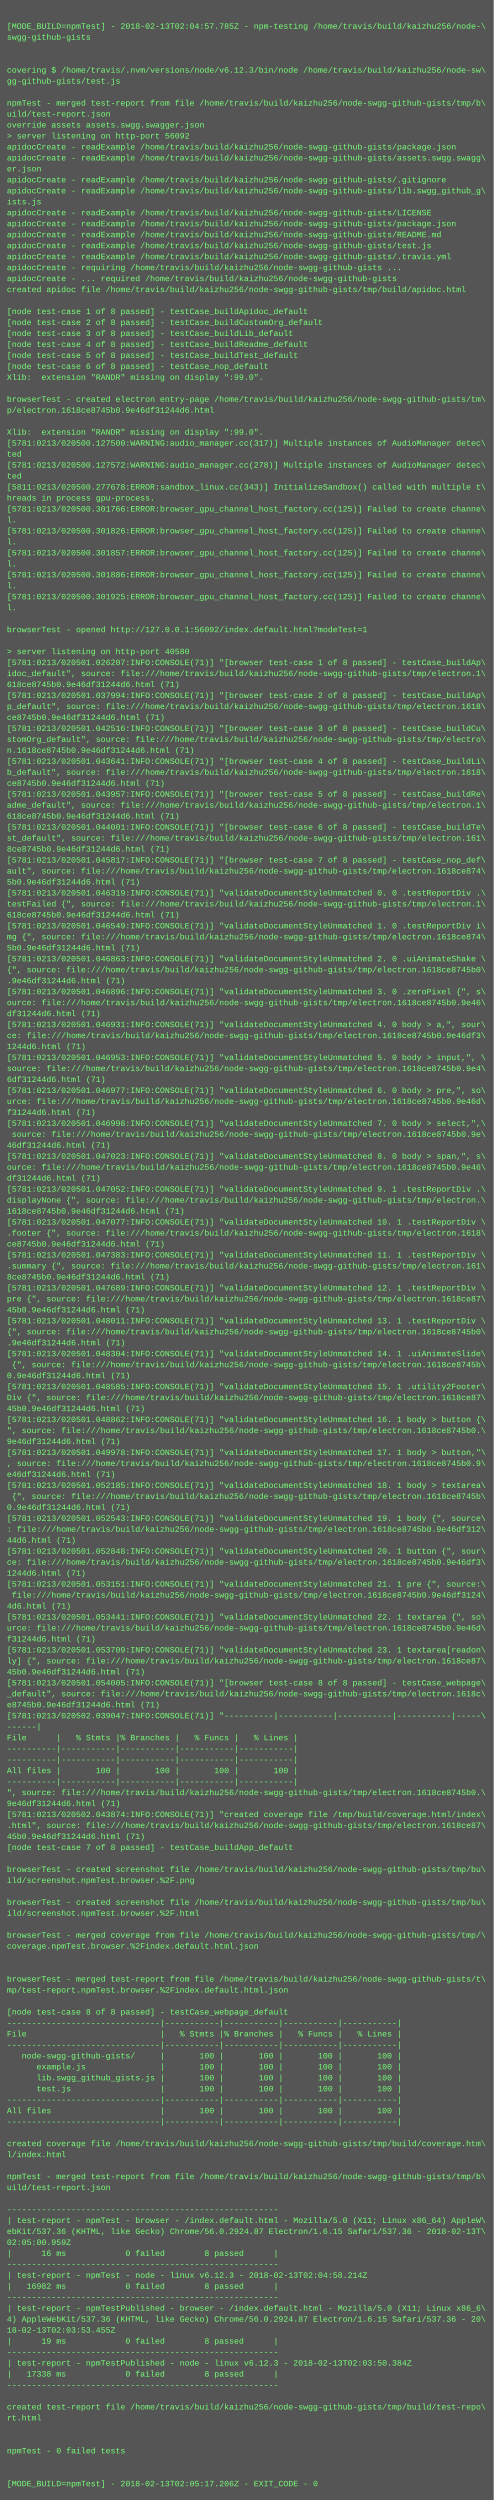
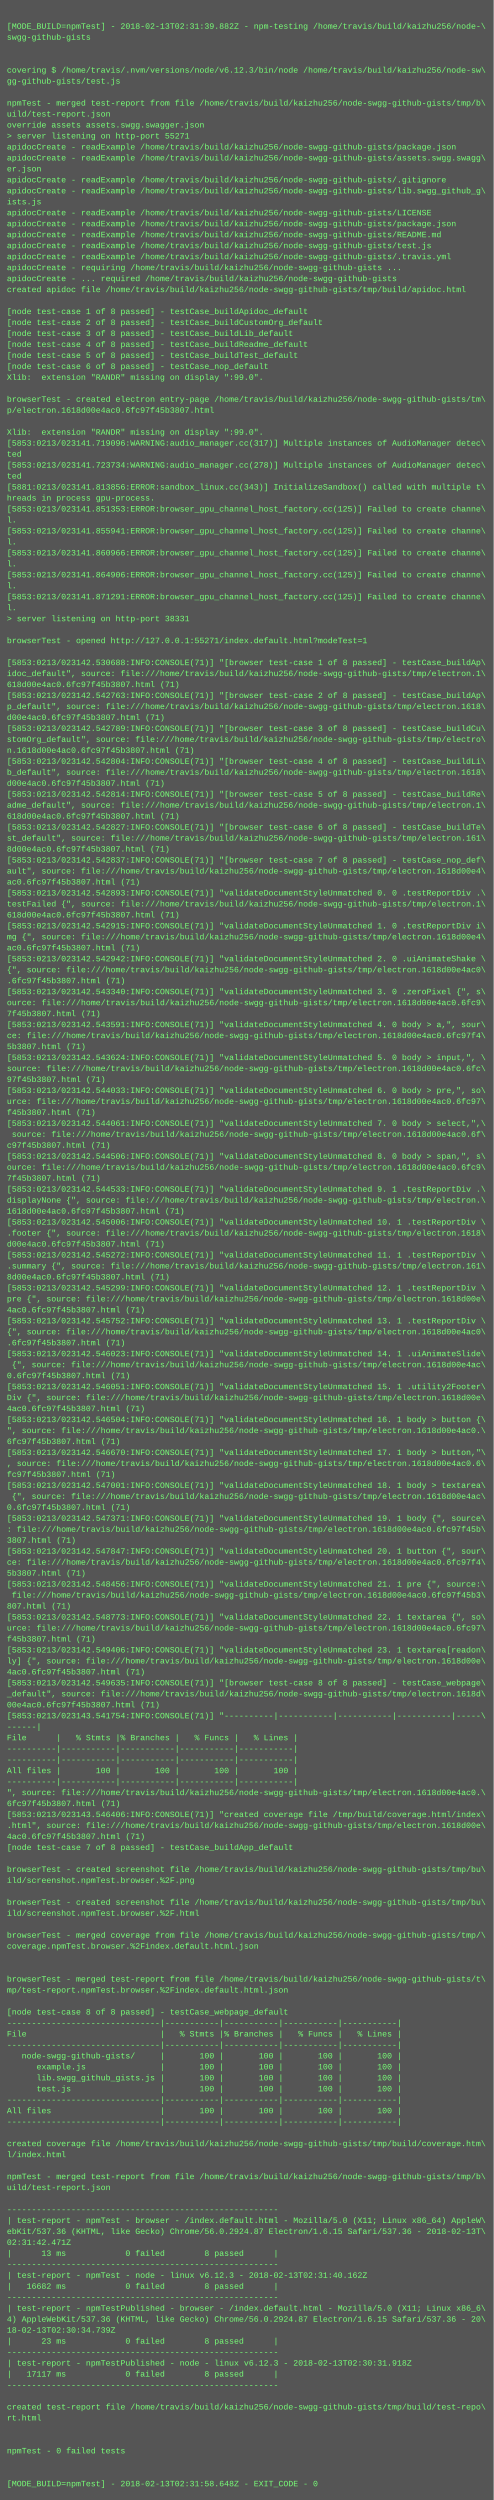
<svg xmlns="http://www.w3.org/2000/svg" height="3646" width="720">
  <rect height="3646" fill="#555" width="720" />
  <text fill="#7f7" font-family="Courier New" font-size="12" xml:space="preserve">
    <tspan x="10" y="26" />
-     <tspan x="10" y="42">[MODE_BUILD=npmTest] - 2018-02-13T02:04:57.785Z - npm-testing /home/travis/build/kaizhu256/node-\</tspan>
+     <tspan x="10" y="42">[MODE_BUILD=npmTest] - 2018-02-13T02:31:39.882Z - npm-testing /home/travis/build/kaizhu256/node-\</tspan>
    <tspan x="10" y="58">swgg-github-gists</tspan>
    <tspan x="10" y="74" />
    <tspan x="10" y="90" />
    <tspan x="10" y="106">covering $ /home/travis/.nvm/versions/node/v6.12.3/bin/node /home/travis/build/kaizhu256/node-sw\</tspan>
    <tspan x="10" y="122">gg-github-gists/test.js</tspan>
    <tspan x="10" y="138" />
    <tspan x="10" y="154">npmTest - merged test-report from file /home/travis/build/kaizhu256/node-swgg-github-gists/tmp/b\</tspan>
    <tspan x="10" y="170">uild/test-report.json</tspan>
    <tspan x="10" y="186">override assets assets.swgg.swagger.json</tspan>
-     <tspan x="10" y="202">&gt; server listening on http-port 56092</tspan>
+     <tspan x="10" y="202">&gt; server listening on http-port 55271</tspan>
    <tspan x="10" y="218">apidocCreate - readExample /home/travis/build/kaizhu256/node-swgg-github-gists/package.json</tspan>
    <tspan x="10" y="234">apidocCreate - readExample /home/travis/build/kaizhu256/node-swgg-github-gists/assets.swgg.swagg\</tspan>
    <tspan x="10" y="250">er.json</tspan>
    <tspan x="10" y="266">apidocCreate - readExample /home/travis/build/kaizhu256/node-swgg-github-gists/.gitignore</tspan>
    <tspan x="10" y="282">apidocCreate - readExample /home/travis/build/kaizhu256/node-swgg-github-gists/lib.swgg_github_g\</tspan>
    <tspan x="10" y="298">ists.js</tspan>
    <tspan x="10" y="314">apidocCreate - readExample /home/travis/build/kaizhu256/node-swgg-github-gists/LICENSE</tspan>
    <tspan x="10" y="330">apidocCreate - readExample /home/travis/build/kaizhu256/node-swgg-github-gists/package.json</tspan>
    <tspan x="10" y="346">apidocCreate - readExample /home/travis/build/kaizhu256/node-swgg-github-gists/README.md</tspan>
    <tspan x="10" y="362">apidocCreate - readExample /home/travis/build/kaizhu256/node-swgg-github-gists/test.js</tspan>
    <tspan x="10" y="378">apidocCreate - readExample /home/travis/build/kaizhu256/node-swgg-github-gists/.travis.yml</tspan>
    <tspan x="10" y="394">apidocCreate - requiring /home/travis/build/kaizhu256/node-swgg-github-gists ...</tspan>
    <tspan x="10" y="410">apidocCreate - ... required /home/travis/build/kaizhu256/node-swgg-github-gists</tspan>
    <tspan x="10" y="426">created apidoc file /home/travis/build/kaizhu256/node-swgg-github-gists/tmp/build/apidoc.html</tspan>
    <tspan x="10" y="442" />
    <tspan x="10" y="458">[node test-case 1 of 8 passed] - testCase_buildApidoc_default</tspan>
    <tspan x="10" y="474">[node test-case 2 of 8 passed] - testCase_buildCustomOrg_default</tspan>
    <tspan x="10" y="490">[node test-case 3 of 8 passed] - testCase_buildLib_default</tspan>
    <tspan x="10" y="506">[node test-case 4 of 8 passed] - testCase_buildReadme_default</tspan>
    <tspan x="10" y="522">[node test-case 5 of 8 passed] - testCase_buildTest_default</tspan>
    <tspan x="10" y="538">[node test-case 6 of 8 passed] - testCase_nop_default</tspan>
    <tspan x="10" y="554">Xlib:  extension "RANDR" missing on display ":99.0".</tspan>
    <tspan x="10" y="570" />
    <tspan x="10" y="586">browserTest - created electron entry-page /home/travis/build/kaizhu256/node-swgg-github-gists/tm\</tspan>
-     <tspan x="10" y="602">p/electron.1618ce8745b0.9e46df31244d6.html</tspan>
+     <tspan x="10" y="602">p/electron.1618d00e4ac0.6fc97f45b3807.html</tspan>
    <tspan x="10" y="618" />
    <tspan x="10" y="634">Xlib:  extension "RANDR" missing on display ":99.0".</tspan>
-     <tspan x="10" y="650">[5781:0213/020500.127500:WARNING:audio_manager.cc(317)] Multiple instances of AudioManager detec\</tspan>
+     <tspan x="10" y="650">[5853:0213/023141.719096:WARNING:audio_manager.cc(317)] Multiple instances of AudioManager detec\</tspan>
    <tspan x="10" y="666">ted</tspan>
-     <tspan x="10" y="682">[5781:0213/020500.127572:WARNING:audio_manager.cc(278)] Multiple instances of AudioManager detec\</tspan>
+     <tspan x="10" y="682">[5853:0213/023141.723734:WARNING:audio_manager.cc(278)] Multiple instances of AudioManager detec\</tspan>
    <tspan x="10" y="698">ted</tspan>
-     <tspan x="10" y="714">[5811:0213/020500.277678:ERROR:sandbox_linux.cc(343)] InitializeSandbox() called with multiple t\</tspan>
+     <tspan x="10" y="714">[5881:0213/023141.813856:ERROR:sandbox_linux.cc(343)] InitializeSandbox() called with multiple t\</tspan>
    <tspan x="10" y="730">hreads in process gpu-process. </tspan>
-     <tspan x="10" y="746">[5781:0213/020500.301766:ERROR:browser_gpu_channel_host_factory.cc(125)] Failed to create channe\</tspan>
+     <tspan x="10" y="746">[5853:0213/023141.851353:ERROR:browser_gpu_channel_host_factory.cc(125)] Failed to create channe\</tspan>
    <tspan x="10" y="762">l.</tspan>
-     <tspan x="10" y="778">[5781:0213/020500.301826:ERROR:browser_gpu_channel_host_factory.cc(125)] Failed to create channe\</tspan>
+     <tspan x="10" y="778">[5853:0213/023141.855941:ERROR:browser_gpu_channel_host_factory.cc(125)] Failed to create channe\</tspan>
    <tspan x="10" y="794">l.</tspan>
-     <tspan x="10" y="810">[5781:0213/020500.301857:ERROR:browser_gpu_channel_host_factory.cc(125)] Failed to create channe\</tspan>
+     <tspan x="10" y="810">[5853:0213/023141.860966:ERROR:browser_gpu_channel_host_factory.cc(125)] Failed to create channe\</tspan>
    <tspan x="10" y="826">l.</tspan>
-     <tspan x="10" y="842">[5781:0213/020500.301886:ERROR:browser_gpu_channel_host_factory.cc(125)] Failed to create channe\</tspan>
+     <tspan x="10" y="842">[5853:0213/023141.864906:ERROR:browser_gpu_channel_host_factory.cc(125)] Failed to create channe\</tspan>
    <tspan x="10" y="858">l.</tspan>
-     <tspan x="10" y="874">[5781:0213/020500.301925:ERROR:browser_gpu_channel_host_factory.cc(125)] Failed to create channe\</tspan>
+     <tspan x="10" y="874">[5853:0213/023141.871291:ERROR:browser_gpu_channel_host_factory.cc(125)] Failed to create channe\</tspan>
    <tspan x="10" y="890">l.</tspan>
-     <tspan x="10" y="906" />
-     <tspan x="10" y="922">browserTest - opened http://127.0.0.1:56092/index.default.html?modeTest=1</tspan>
-     <tspan x="10" y="938" />
-     <tspan x="10" y="954">&gt; server listening on http-port 40580</tspan>
-     <tspan x="10" y="970">[5781:0213/020501.026207:INFO:CONSOLE(71)] "[browser test-case 1 of 8 passed] - testCase_buildAp\</tspan>
+     <tspan x="10" y="906">&gt; server listening on http-port 38331</tspan>
+     <tspan x="10" y="922" />
+     <tspan x="10" y="938">browserTest - opened http://127.0.0.1:55271/index.default.html?modeTest=1</tspan>
+     <tspan x="10" y="954" />
+     <tspan x="10" y="970">[5853:0213/023142.530688:INFO:CONSOLE(71)] "[browser test-case 1 of 8 passed] - testCase_buildAp\</tspan>
    <tspan x="10" y="986">idoc_default", source: file:///home/travis/build/kaizhu256/node-swgg-github-gists/tmp/electron.1\</tspan>
-     <tspan x="10" y="1002">618ce8745b0.9e46df31244d6.html (71)</tspan>
-     <tspan x="10" y="1018">[5781:0213/020501.037994:INFO:CONSOLE(71)] "[browser test-case 2 of 8 passed] - testCase_buildAp\</tspan>
+     <tspan x="10" y="1002">618d00e4ac0.6fc97f45b3807.html (71)</tspan>
+     <tspan x="10" y="1018">[5853:0213/023142.542763:INFO:CONSOLE(71)] "[browser test-case 2 of 8 passed] - testCase_buildAp\</tspan>
    <tspan x="10" y="1034">p_default", source: file:///home/travis/build/kaizhu256/node-swgg-github-gists/tmp/electron.1618\</tspan>
-     <tspan x="10" y="1050">ce8745b0.9e46df31244d6.html (71)</tspan>
-     <tspan x="10" y="1066">[5781:0213/020501.042516:INFO:CONSOLE(71)] "[browser test-case 3 of 8 passed] - testCase_buildCu\</tspan>
+     <tspan x="10" y="1050">d00e4ac0.6fc97f45b3807.html (71)</tspan>
+     <tspan x="10" y="1066">[5853:0213/023142.542789:INFO:CONSOLE(71)] "[browser test-case 3 of 8 passed] - testCase_buildCu\</tspan>
    <tspan x="10" y="1082">stomOrg_default", source: file:///home/travis/build/kaizhu256/node-swgg-github-gists/tmp/electro\</tspan>
-     <tspan x="10" y="1098">n.1618ce8745b0.9e46df31244d6.html (71)</tspan>
-     <tspan x="10" y="1114">[5781:0213/020501.043641:INFO:CONSOLE(71)] "[browser test-case 4 of 8 passed] - testCase_buildLi\</tspan>
+     <tspan x="10" y="1098">n.1618d00e4ac0.6fc97f45b3807.html (71)</tspan>
+     <tspan x="10" y="1114">[5853:0213/023142.542804:INFO:CONSOLE(71)] "[browser test-case 4 of 8 passed] - testCase_buildLi\</tspan>
    <tspan x="10" y="1130">b_default", source: file:///home/travis/build/kaizhu256/node-swgg-github-gists/tmp/electron.1618\</tspan>
-     <tspan x="10" y="1146">ce8745b0.9e46df31244d6.html (71)</tspan>
-     <tspan x="10" y="1162">[5781:0213/020501.043957:INFO:CONSOLE(71)] "[browser test-case 5 of 8 passed] - testCase_buildRe\</tspan>
+     <tspan x="10" y="1146">d00e4ac0.6fc97f45b3807.html (71)</tspan>
+     <tspan x="10" y="1162">[5853:0213/023142.542814:INFO:CONSOLE(71)] "[browser test-case 5 of 8 passed] - testCase_buildRe\</tspan>
    <tspan x="10" y="1178">adme_default", source: file:///home/travis/build/kaizhu256/node-swgg-github-gists/tmp/electron.1\</tspan>
-     <tspan x="10" y="1194">618ce8745b0.9e46df31244d6.html (71)</tspan>
-     <tspan x="10" y="1210">[5781:0213/020501.044001:INFO:CONSOLE(71)] "[browser test-case 6 of 8 passed] - testCase_buildTe\</tspan>
+     <tspan x="10" y="1194">618d00e4ac0.6fc97f45b3807.html (71)</tspan>
+     <tspan x="10" y="1210">[5853:0213/023142.542827:INFO:CONSOLE(71)] "[browser test-case 6 of 8 passed] - testCase_buildTe\</tspan>
    <tspan x="10" y="1226">st_default", source: file:///home/travis/build/kaizhu256/node-swgg-github-gists/tmp/electron.161\</tspan>
-     <tspan x="10" y="1242">8ce8745b0.9e46df31244d6.html (71)</tspan>
-     <tspan x="10" y="1258">[5781:0213/020501.045817:INFO:CONSOLE(71)] "[browser test-case 7 of 8 passed] - testCase_nop_def\</tspan>
-     <tspan x="10" y="1274">ault", source: file:///home/travis/build/kaizhu256/node-swgg-github-gists/tmp/electron.1618ce874\</tspan>
-     <tspan x="10" y="1290">5b0.9e46df31244d6.html (71)</tspan>
-     <tspan x="10" y="1306">[5781:0213/020501.046319:INFO:CONSOLE(71)] "validateDocumentStyleUnmatched 0. 0 .testReportDiv .\</tspan>
+     <tspan x="10" y="1242">8d00e4ac0.6fc97f45b3807.html (71)</tspan>
+     <tspan x="10" y="1258">[5853:0213/023142.542837:INFO:CONSOLE(71)] "[browser test-case 7 of 8 passed] - testCase_nop_def\</tspan>
+     <tspan x="10" y="1274">ault", source: file:///home/travis/build/kaizhu256/node-swgg-github-gists/tmp/electron.1618d00e4\</tspan>
+     <tspan x="10" y="1290">ac0.6fc97f45b3807.html (71)</tspan>
+     <tspan x="10" y="1306">[5853:0213/023142.542893:INFO:CONSOLE(71)] "validateDocumentStyleUnmatched 0. 0 .testReportDiv .\</tspan>
    <tspan x="10" y="1322">testFailed {", source: file:///home/travis/build/kaizhu256/node-swgg-github-gists/tmp/electron.1\</tspan>
-     <tspan x="10" y="1338">618ce8745b0.9e46df31244d6.html (71)</tspan>
-     <tspan x="10" y="1354">[5781:0213/020501.046549:INFO:CONSOLE(71)] "validateDocumentStyleUnmatched 1. 0 .testReportDiv i\</tspan>
-     <tspan x="10" y="1370">mg {", source: file:///home/travis/build/kaizhu256/node-swgg-github-gists/tmp/electron.1618ce874\</tspan>
-     <tspan x="10" y="1386">5b0.9e46df31244d6.html (71)</tspan>
-     <tspan x="10" y="1402">[5781:0213/020501.046863:INFO:CONSOLE(71)] "validateDocumentStyleUnmatched 2. 0 .uiAnimateShake \</tspan>
-     <tspan x="10" y="1418">{", source: file:///home/travis/build/kaizhu256/node-swgg-github-gists/tmp/electron.1618ce8745b0\</tspan>
-     <tspan x="10" y="1434">.9e46df31244d6.html (71)</tspan>
-     <tspan x="10" y="1450">[5781:0213/020501.046896:INFO:CONSOLE(71)] "validateDocumentStyleUnmatched 3. 0 .zeroPixel {", s\</tspan>
-     <tspan x="10" y="1466">ource: file:///home/travis/build/kaizhu256/node-swgg-github-gists/tmp/electron.1618ce8745b0.9e46\</tspan>
-     <tspan x="10" y="1482">df31244d6.html (71)</tspan>
-     <tspan x="10" y="1498">[5781:0213/020501.046931:INFO:CONSOLE(71)] "validateDocumentStyleUnmatched 4. 0 body &gt; a,", sour\</tspan>
-     <tspan x="10" y="1514">ce: file:///home/travis/build/kaizhu256/node-swgg-github-gists/tmp/electron.1618ce8745b0.9e46df3\</tspan>
-     <tspan x="10" y="1530">1244d6.html (71)</tspan>
-     <tspan x="10" y="1546">[5781:0213/020501.046953:INFO:CONSOLE(71)] "validateDocumentStyleUnmatched 5. 0 body &gt; input,", \</tspan>
-     <tspan x="10" y="1562">source: file:///home/travis/build/kaizhu256/node-swgg-github-gists/tmp/electron.1618ce8745b0.9e4\</tspan>
-     <tspan x="10" y="1578">6df31244d6.html (71)</tspan>
-     <tspan x="10" y="1594">[5781:0213/020501.046977:INFO:CONSOLE(71)] "validateDocumentStyleUnmatched 6. 0 body &gt; pre,", so\</tspan>
-     <tspan x="10" y="1610">urce: file:///home/travis/build/kaizhu256/node-swgg-github-gists/tmp/electron.1618ce8745b0.9e46d\</tspan>
-     <tspan x="10" y="1626">f31244d6.html (71)</tspan>
-     <tspan x="10" y="1642">[5781:0213/020501.046998:INFO:CONSOLE(71)] "validateDocumentStyleUnmatched 7. 0 body &gt; select,",\</tspan>
-     <tspan x="10" y="1658"> source: file:///home/travis/build/kaizhu256/node-swgg-github-gists/tmp/electron.1618ce8745b0.9e\</tspan>
-     <tspan x="10" y="1674">46df31244d6.html (71)</tspan>
-     <tspan x="10" y="1690">[5781:0213/020501.047023:INFO:CONSOLE(71)] "validateDocumentStyleUnmatched 8. 0 body &gt; span,", s\</tspan>
-     <tspan x="10" y="1706">ource: file:///home/travis/build/kaizhu256/node-swgg-github-gists/tmp/electron.1618ce8745b0.9e46\</tspan>
-     <tspan x="10" y="1722">df31244d6.html (71)</tspan>
-     <tspan x="10" y="1738">[5781:0213/020501.047052:INFO:CONSOLE(71)] "validateDocumentStyleUnmatched 9. 1 .testReportDiv .\</tspan>
+     <tspan x="10" y="1338">618d00e4ac0.6fc97f45b3807.html (71)</tspan>
+     <tspan x="10" y="1354">[5853:0213/023142.542915:INFO:CONSOLE(71)] "validateDocumentStyleUnmatched 1. 0 .testReportDiv i\</tspan>
+     <tspan x="10" y="1370">mg {", source: file:///home/travis/build/kaizhu256/node-swgg-github-gists/tmp/electron.1618d00e4\</tspan>
+     <tspan x="10" y="1386">ac0.6fc97f45b3807.html (71)</tspan>
+     <tspan x="10" y="1402">[5853:0213/023142.542942:INFO:CONSOLE(71)] "validateDocumentStyleUnmatched 2. 0 .uiAnimateShake \</tspan>
+     <tspan x="10" y="1418">{", source: file:///home/travis/build/kaizhu256/node-swgg-github-gists/tmp/electron.1618d00e4ac0\</tspan>
+     <tspan x="10" y="1434">.6fc97f45b3807.html (71)</tspan>
+     <tspan x="10" y="1450">[5853:0213/023142.543340:INFO:CONSOLE(71)] "validateDocumentStyleUnmatched 3. 0 .zeroPixel {", s\</tspan>
+     <tspan x="10" y="1466">ource: file:///home/travis/build/kaizhu256/node-swgg-github-gists/tmp/electron.1618d00e4ac0.6fc9\</tspan>
+     <tspan x="10" y="1482">7f45b3807.html (71)</tspan>
+     <tspan x="10" y="1498">[5853:0213/023142.543591:INFO:CONSOLE(71)] "validateDocumentStyleUnmatched 4. 0 body &gt; a,", sour\</tspan>
+     <tspan x="10" y="1514">ce: file:///home/travis/build/kaizhu256/node-swgg-github-gists/tmp/electron.1618d00e4ac0.6fc97f4\</tspan>
+     <tspan x="10" y="1530">5b3807.html (71)</tspan>
+     <tspan x="10" y="1546">[5853:0213/023142.543624:INFO:CONSOLE(71)] "validateDocumentStyleUnmatched 5. 0 body &gt; input,", \</tspan>
+     <tspan x="10" y="1562">source: file:///home/travis/build/kaizhu256/node-swgg-github-gists/tmp/electron.1618d00e4ac0.6fc\</tspan>
+     <tspan x="10" y="1578">97f45b3807.html (71)</tspan>
+     <tspan x="10" y="1594">[5853:0213/023142.544033:INFO:CONSOLE(71)] "validateDocumentStyleUnmatched 6. 0 body &gt; pre,", so\</tspan>
+     <tspan x="10" y="1610">urce: file:///home/travis/build/kaizhu256/node-swgg-github-gists/tmp/electron.1618d00e4ac0.6fc97\</tspan>
+     <tspan x="10" y="1626">f45b3807.html (71)</tspan>
+     <tspan x="10" y="1642">[5853:0213/023142.544061:INFO:CONSOLE(71)] "validateDocumentStyleUnmatched 7. 0 body &gt; select,",\</tspan>
+     <tspan x="10" y="1658"> source: file:///home/travis/build/kaizhu256/node-swgg-github-gists/tmp/electron.1618d00e4ac0.6f\</tspan>
+     <tspan x="10" y="1674">c97f45b3807.html (71)</tspan>
+     <tspan x="10" y="1690">[5853:0213/023142.544506:INFO:CONSOLE(71)] "validateDocumentStyleUnmatched 8. 0 body &gt; span,", s\</tspan>
+     <tspan x="10" y="1706">ource: file:///home/travis/build/kaizhu256/node-swgg-github-gists/tmp/electron.1618d00e4ac0.6fc9\</tspan>
+     <tspan x="10" y="1722">7f45b3807.html (71)</tspan>
+     <tspan x="10" y="1738">[5853:0213/023142.544533:INFO:CONSOLE(71)] "validateDocumentStyleUnmatched 9. 1 .testReportDiv .\</tspan>
    <tspan x="10" y="1754">displayNone {", source: file:///home/travis/build/kaizhu256/node-swgg-github-gists/tmp/electron.\</tspan>
-     <tspan x="10" y="1770">1618ce8745b0.9e46df31244d6.html (71)</tspan>
-     <tspan x="10" y="1786">[5781:0213/020501.047077:INFO:CONSOLE(71)] "validateDocumentStyleUnmatched 10. 1 .testReportDiv \</tspan>
+     <tspan x="10" y="1770">1618d00e4ac0.6fc97f45b3807.html (71)</tspan>
+     <tspan x="10" y="1786">[5853:0213/023142.545006:INFO:CONSOLE(71)] "validateDocumentStyleUnmatched 10. 1 .testReportDiv \</tspan>
    <tspan x="10" y="1802">.footer {", source: file:///home/travis/build/kaizhu256/node-swgg-github-gists/tmp/electron.1618\</tspan>
-     <tspan x="10" y="1818">ce8745b0.9e46df31244d6.html (71)</tspan>
-     <tspan x="10" y="1834">[5781:0213/020501.047383:INFO:CONSOLE(71)] "validateDocumentStyleUnmatched 11. 1 .testReportDiv \</tspan>
+     <tspan x="10" y="1818">d00e4ac0.6fc97f45b3807.html (71)</tspan>
+     <tspan x="10" y="1834">[5853:0213/023142.545272:INFO:CONSOLE(71)] "validateDocumentStyleUnmatched 11. 1 .testReportDiv \</tspan>
    <tspan x="10" y="1850">.summary {", source: file:///home/travis/build/kaizhu256/node-swgg-github-gists/tmp/electron.161\</tspan>
-     <tspan x="10" y="1866">8ce8745b0.9e46df31244d6.html (71)</tspan>
-     <tspan x="10" y="1882">[5781:0213/020501.047689:INFO:CONSOLE(71)] "validateDocumentStyleUnmatched 12. 1 .testReportDiv \</tspan>
-     <tspan x="10" y="1898">pre {", source: file:///home/travis/build/kaizhu256/node-swgg-github-gists/tmp/electron.1618ce87\</tspan>
-     <tspan x="10" y="1914">45b0.9e46df31244d6.html (71)</tspan>
-     <tspan x="10" y="1930">[5781:0213/020501.048011:INFO:CONSOLE(71)] "validateDocumentStyleUnmatched 13. 1 .testReportDiv \</tspan>
-     <tspan x="10" y="1946">{", source: file:///home/travis/build/kaizhu256/node-swgg-github-gists/tmp/electron.1618ce8745b0\</tspan>
-     <tspan x="10" y="1962">.9e46df31244d6.html (71)</tspan>
-     <tspan x="10" y="1978">[5781:0213/020501.048304:INFO:CONSOLE(71)] "validateDocumentStyleUnmatched 14. 1 .uiAnimateSlide\</tspan>
-     <tspan x="10" y="1994"> {", source: file:///home/travis/build/kaizhu256/node-swgg-github-gists/tmp/electron.1618ce8745b\</tspan>
-     <tspan x="10" y="2010">0.9e46df31244d6.html (71)</tspan>
-     <tspan x="10" y="2026">[5781:0213/020501.048585:INFO:CONSOLE(71)] "validateDocumentStyleUnmatched 15. 1 .utility2Footer\</tspan>
-     <tspan x="10" y="2042">Div {", source: file:///home/travis/build/kaizhu256/node-swgg-github-gists/tmp/electron.1618ce87\</tspan>
-     <tspan x="10" y="2058">45b0.9e46df31244d6.html (71)</tspan>
-     <tspan x="10" y="2074">[5781:0213/020501.048862:INFO:CONSOLE(71)] "validateDocumentStyleUnmatched 16. 1 body &gt; button {\</tspan>
-     <tspan x="10" y="2090">", source: file:///home/travis/build/kaizhu256/node-swgg-github-gists/tmp/electron.1618ce8745b0.\</tspan>
-     <tspan x="10" y="2106">9e46df31244d6.html (71)</tspan>
-     <tspan x="10" y="2122">[5781:0213/020501.049978:INFO:CONSOLE(71)] "validateDocumentStyleUnmatched 17. 1 body &gt; button,"\</tspan>
-     <tspan x="10" y="2138">, source: file:///home/travis/build/kaizhu256/node-swgg-github-gists/tmp/electron.1618ce8745b0.9\</tspan>
-     <tspan x="10" y="2154">e46df31244d6.html (71)</tspan>
-     <tspan x="10" y="2170">[5781:0213/020501.052185:INFO:CONSOLE(71)] "validateDocumentStyleUnmatched 18. 1 body &gt; textarea\</tspan>
-     <tspan x="10" y="2186"> {", source: file:///home/travis/build/kaizhu256/node-swgg-github-gists/tmp/electron.1618ce8745b\</tspan>
-     <tspan x="10" y="2202">0.9e46df31244d6.html (71)</tspan>
-     <tspan x="10" y="2218">[5781:0213/020501.052543:INFO:CONSOLE(71)] "validateDocumentStyleUnmatched 19. 1 body {", source\</tspan>
-     <tspan x="10" y="2234">: file:///home/travis/build/kaizhu256/node-swgg-github-gists/tmp/electron.1618ce8745b0.9e46df312\</tspan>
-     <tspan x="10" y="2250">44d6.html (71)</tspan>
-     <tspan x="10" y="2266">[5781:0213/020501.052848:INFO:CONSOLE(71)] "validateDocumentStyleUnmatched 20. 1 button {", sour\</tspan>
-     <tspan x="10" y="2282">ce: file:///home/travis/build/kaizhu256/node-swgg-github-gists/tmp/electron.1618ce8745b0.9e46df3\</tspan>
-     <tspan x="10" y="2298">1244d6.html (71)</tspan>
-     <tspan x="10" y="2314">[5781:0213/020501.053151:INFO:CONSOLE(71)] "validateDocumentStyleUnmatched 21. 1 pre {", source:\</tspan>
-     <tspan x="10" y="2330"> file:///home/travis/build/kaizhu256/node-swgg-github-gists/tmp/electron.1618ce8745b0.9e46df3124\</tspan>
-     <tspan x="10" y="2346">4d6.html (71)</tspan>
-     <tspan x="10" y="2362">[5781:0213/020501.053441:INFO:CONSOLE(71)] "validateDocumentStyleUnmatched 22. 1 textarea {", so\</tspan>
-     <tspan x="10" y="2378">urce: file:///home/travis/build/kaizhu256/node-swgg-github-gists/tmp/electron.1618ce8745b0.9e46d\</tspan>
-     <tspan x="10" y="2394">f31244d6.html (71)</tspan>
-     <tspan x="10" y="2410">[5781:0213/020501.053709:INFO:CONSOLE(71)] "validateDocumentStyleUnmatched 23. 1 textarea[readon\</tspan>
-     <tspan x="10" y="2426">ly] {", source: file:///home/travis/build/kaizhu256/node-swgg-github-gists/tmp/electron.1618ce87\</tspan>
-     <tspan x="10" y="2442">45b0.9e46df31244d6.html (71)</tspan>
-     <tspan x="10" y="2458">[5781:0213/020501.054005:INFO:CONSOLE(71)] "[browser test-case 8 of 8 passed] - testCase_webpage\</tspan>
-     <tspan x="10" y="2474">_default", source: file:///home/travis/build/kaizhu256/node-swgg-github-gists/tmp/electron.1618c\</tspan>
-     <tspan x="10" y="2490">e8745b0.9e46df31244d6.html (71)</tspan>
-     <tspan x="10" y="2506">[5781:0213/020502.039047:INFO:CONSOLE(71)] "----------|-----------|-----------|-----------|-----\</tspan>
+     <tspan x="10" y="1866">8d00e4ac0.6fc97f45b3807.html (71)</tspan>
+     <tspan x="10" y="1882">[5853:0213/023142.545299:INFO:CONSOLE(71)] "validateDocumentStyleUnmatched 12. 1 .testReportDiv \</tspan>
+     <tspan x="10" y="1898">pre {", source: file:///home/travis/build/kaizhu256/node-swgg-github-gists/tmp/electron.1618d00e\</tspan>
+     <tspan x="10" y="1914">4ac0.6fc97f45b3807.html (71)</tspan>
+     <tspan x="10" y="1930">[5853:0213/023142.545752:INFO:CONSOLE(71)] "validateDocumentStyleUnmatched 13. 1 .testReportDiv \</tspan>
+     <tspan x="10" y="1946">{", source: file:///home/travis/build/kaizhu256/node-swgg-github-gists/tmp/electron.1618d00e4ac0\</tspan>
+     <tspan x="10" y="1962">.6fc97f45b3807.html (71)</tspan>
+     <tspan x="10" y="1978">[5853:0213/023142.546023:INFO:CONSOLE(71)] "validateDocumentStyleUnmatched 14. 1 .uiAnimateSlide\</tspan>
+     <tspan x="10" y="1994"> {", source: file:///home/travis/build/kaizhu256/node-swgg-github-gists/tmp/electron.1618d00e4ac\</tspan>
+     <tspan x="10" y="2010">0.6fc97f45b3807.html (71)</tspan>
+     <tspan x="10" y="2026">[5853:0213/023142.546051:INFO:CONSOLE(71)] "validateDocumentStyleUnmatched 15. 1 .utility2Footer\</tspan>
+     <tspan x="10" y="2042">Div {", source: file:///home/travis/build/kaizhu256/node-swgg-github-gists/tmp/electron.1618d00e\</tspan>
+     <tspan x="10" y="2058">4ac0.6fc97f45b3807.html (71)</tspan>
+     <tspan x="10" y="2074">[5853:0213/023142.546504:INFO:CONSOLE(71)] "validateDocumentStyleUnmatched 16. 1 body &gt; button {\</tspan>
+     <tspan x="10" y="2090">", source: file:///home/travis/build/kaizhu256/node-swgg-github-gists/tmp/electron.1618d00e4ac0.\</tspan>
+     <tspan x="10" y="2106">6fc97f45b3807.html (71)</tspan>
+     <tspan x="10" y="2122">[5853:0213/023142.546670:INFO:CONSOLE(71)] "validateDocumentStyleUnmatched 17. 1 body &gt; button,"\</tspan>
+     <tspan x="10" y="2138">, source: file:///home/travis/build/kaizhu256/node-swgg-github-gists/tmp/electron.1618d00e4ac0.6\</tspan>
+     <tspan x="10" y="2154">fc97f45b3807.html (71)</tspan>
+     <tspan x="10" y="2170">[5853:0213/023142.547001:INFO:CONSOLE(71)] "validateDocumentStyleUnmatched 18. 1 body &gt; textarea\</tspan>
+     <tspan x="10" y="2186"> {", source: file:///home/travis/build/kaizhu256/node-swgg-github-gists/tmp/electron.1618d00e4ac\</tspan>
+     <tspan x="10" y="2202">0.6fc97f45b3807.html (71)</tspan>
+     <tspan x="10" y="2218">[5853:0213/023142.547371:INFO:CONSOLE(71)] "validateDocumentStyleUnmatched 19. 1 body {", source\</tspan>
+     <tspan x="10" y="2234">: file:///home/travis/build/kaizhu256/node-swgg-github-gists/tmp/electron.1618d00e4ac0.6fc97f45b\</tspan>
+     <tspan x="10" y="2250">3807.html (71)</tspan>
+     <tspan x="10" y="2266">[5853:0213/023142.547847:INFO:CONSOLE(71)] "validateDocumentStyleUnmatched 20. 1 button {", sour\</tspan>
+     <tspan x="10" y="2282">ce: file:///home/travis/build/kaizhu256/node-swgg-github-gists/tmp/electron.1618d00e4ac0.6fc97f4\</tspan>
+     <tspan x="10" y="2298">5b3807.html (71)</tspan>
+     <tspan x="10" y="2314">[5853:0213/023142.548456:INFO:CONSOLE(71)] "validateDocumentStyleUnmatched 21. 1 pre {", source:\</tspan>
+     <tspan x="10" y="2330"> file:///home/travis/build/kaizhu256/node-swgg-github-gists/tmp/electron.1618d00e4ac0.6fc97f45b3\</tspan>
+     <tspan x="10" y="2346">807.html (71)</tspan>
+     <tspan x="10" y="2362">[5853:0213/023142.548773:INFO:CONSOLE(71)] "validateDocumentStyleUnmatched 22. 1 textarea {", so\</tspan>
+     <tspan x="10" y="2378">urce: file:///home/travis/build/kaizhu256/node-swgg-github-gists/tmp/electron.1618d00e4ac0.6fc97\</tspan>
+     <tspan x="10" y="2394">f45b3807.html (71)</tspan>
+     <tspan x="10" y="2410">[5853:0213/023142.549406:INFO:CONSOLE(71)] "validateDocumentStyleUnmatched 23. 1 textarea[readon\</tspan>
+     <tspan x="10" y="2426">ly] {", source: file:///home/travis/build/kaizhu256/node-swgg-github-gists/tmp/electron.1618d00e\</tspan>
+     <tspan x="10" y="2442">4ac0.6fc97f45b3807.html (71)</tspan>
+     <tspan x="10" y="2458">[5853:0213/023142.549635:INFO:CONSOLE(71)] "[browser test-case 8 of 8 passed] - testCase_webpage\</tspan>
+     <tspan x="10" y="2474">_default", source: file:///home/travis/build/kaizhu256/node-swgg-github-gists/tmp/electron.1618d\</tspan>
+     <tspan x="10" y="2490">00e4ac0.6fc97f45b3807.html (71)</tspan>
+     <tspan x="10" y="2506">[5853:0213/023143.541754:INFO:CONSOLE(71)] "----------|-----------|-----------|-----------|-----\</tspan>
    <tspan x="10" y="2522">------|</tspan>
    <tspan x="10" y="2538">File      |   % Stmts |% Branches |   % Funcs |   % Lines |</tspan>
    <tspan x="10" y="2554">----------|-----------|-----------|-----------|-----------|</tspan>
    <tspan x="10" y="2570">----------|-----------|-----------|-----------|-----------|</tspan>
    <tspan x="10" y="2586">All files |       100 |       100 |       100 |       100 |</tspan>
    <tspan x="10" y="2602">----------|-----------|-----------|-----------|-----------|</tspan>
-     <tspan x="10" y="2618">", source: file:///home/travis/build/kaizhu256/node-swgg-github-gists/tmp/electron.1618ce8745b0.\</tspan>
-     <tspan x="10" y="2634">9e46df31244d6.html (71)</tspan>
-     <tspan x="10" y="2650">[5781:0213/020502.043874:INFO:CONSOLE(71)] "created coverage file /tmp/build/coverage.html/index\</tspan>
-     <tspan x="10" y="2666">.html", source: file:///home/travis/build/kaizhu256/node-swgg-github-gists/tmp/electron.1618ce87\</tspan>
-     <tspan x="10" y="2682">45b0.9e46df31244d6.html (71)</tspan>
+     <tspan x="10" y="2618">", source: file:///home/travis/build/kaizhu256/node-swgg-github-gists/tmp/electron.1618d00e4ac0.\</tspan>
+     <tspan x="10" y="2634">6fc97f45b3807.html (71)</tspan>
+     <tspan x="10" y="2650">[5853:0213/023143.546406:INFO:CONSOLE(71)] "created coverage file /tmp/build/coverage.html/index\</tspan>
+     <tspan x="10" y="2666">.html", source: file:///home/travis/build/kaizhu256/node-swgg-github-gists/tmp/electron.1618d00e\</tspan>
+     <tspan x="10" y="2682">4ac0.6fc97f45b3807.html (71)</tspan>
    <tspan x="10" y="2698">[node test-case 7 of 8 passed] - testCase_buildApp_default</tspan>
    <tspan x="10" y="2714" />
    <tspan x="10" y="2730">browserTest - created screenshot file /home/travis/build/kaizhu256/node-swgg-github-gists/tmp/bu\</tspan>
    <tspan x="10" y="2746">ild/screenshot.npmTest.browser.%2F.png</tspan>
    <tspan x="10" y="2762" />
    <tspan x="10" y="2778">browserTest - created screenshot file /home/travis/build/kaizhu256/node-swgg-github-gists/tmp/bu\</tspan>
    <tspan x="10" y="2794">ild/screenshot.npmTest.browser.%2F.html</tspan>
    <tspan x="10" y="2810" />
    <tspan x="10" y="2826">browserTest - merged coverage from file /home/travis/build/kaizhu256/node-swgg-github-gists/tmp/\</tspan>
    <tspan x="10" y="2842">coverage.npmTest.browser.%2Findex.default.html.json</tspan>
    <tspan x="10" y="2858" />
    <tspan x="10" y="2874" />
    <tspan x="10" y="2890">browserTest - merged test-report from file /home/travis/build/kaizhu256/node-swgg-github-gists/t\</tspan>
    <tspan x="10" y="2906">mp/test-report.npmTest.browser.%2Findex.default.html.json</tspan>
    <tspan x="10" y="2922" />
    <tspan x="10" y="2938">[node test-case 8 of 8 passed] - testCase_webpage_default</tspan>
    <tspan x="10" y="2954">-------------------------------|-----------|-----------|-----------|-----------|</tspan>
    <tspan x="10" y="2970">File                           |   % Stmts |% Branches |   % Funcs |   % Lines |</tspan>
    <tspan x="10" y="2986">-------------------------------|-----------|-----------|-----------|-----------|</tspan>
    <tspan x="10" y="3002">   node-swgg-github-gists/     |       100 |       100 |       100 |       100 |</tspan>
    <tspan x="10" y="3018">      example.js               |       100 |       100 |       100 |       100 |</tspan>
    <tspan x="10" y="3034">      lib.swgg_github_gists.js |       100 |       100 |       100 |       100 |</tspan>
    <tspan x="10" y="3050">      test.js                  |       100 |       100 |       100 |       100 |</tspan>
    <tspan x="10" y="3066">-------------------------------|-----------|-----------|-----------|-----------|</tspan>
    <tspan x="10" y="3082">All files                      |       100 |       100 |       100 |       100 |</tspan>
    <tspan x="10" y="3098">-------------------------------|-----------|-----------|-----------|-----------|</tspan>
    <tspan x="10" y="3114" />
    <tspan x="10" y="3130">created coverage file /home/travis/build/kaizhu256/node-swgg-github-gists/tmp/build/coverage.htm\</tspan>
    <tspan x="10" y="3146">l/index.html</tspan>
    <tspan x="10" y="3162" />
    <tspan x="10" y="3178">npmTest - merged test-report from file /home/travis/build/kaizhu256/node-swgg-github-gists/tmp/b\</tspan>
    <tspan x="10" y="3194">uild/test-report.json</tspan>
    <tspan x="10" y="3210" />
    <tspan x="10" y="3226">-------------------------------------------------------</tspan>
    <tspan x="10" y="3242">| test-report - npmTest - browser - /index.default.html - Mozilla/5.0 (X11; Linux x86_64) AppleW\</tspan>
    <tspan x="10" y="3258">ebKit/537.36 (KHTML, like Gecko) Chrome/56.0.2924.87 Electron/1.6.15 Safari/537.36 - 2018-02-13T\</tspan>
-     <tspan x="10" y="3274">02:05:00.959Z</tspan>
-     <tspan x="10" y="3290">|      16 ms            0 failed        8 passed      |</tspan>
+     <tspan x="10" y="3274">02:31:42.471Z</tspan>
+     <tspan x="10" y="3290">|      13 ms            0 failed        8 passed      |</tspan>
    <tspan x="10" y="3306">-------------------------------------------------------</tspan>
-     <tspan x="10" y="3322">| test-report - npmTest - node - linux v6.12.3 - 2018-02-13T02:04:58.214Z</tspan>
-     <tspan x="10" y="3338">|   16982 ms            0 failed        8 passed      |</tspan>
+     <tspan x="10" y="3322">| test-report - npmTest - node - linux v6.12.3 - 2018-02-13T02:31:40.162Z</tspan>
+     <tspan x="10" y="3338">|   16682 ms            0 failed        8 passed      |</tspan>
    <tspan x="10" y="3354">-------------------------------------------------------</tspan>
    <tspan x="10" y="3370">| test-report - npmTestPublished - browser - /index.default.html - Mozilla/5.0 (X11; Linux x86_6\</tspan>
    <tspan x="10" y="3386">4) AppleWebKit/537.36 (KHTML, like Gecko) Chrome/56.0.2924.87 Electron/1.6.15 Safari/537.36 - 20\</tspan>
-     <tspan x="10" y="3402">18-02-13T02:03:53.455Z</tspan>
-     <tspan x="10" y="3418">|      19 ms            0 failed        8 passed      |</tspan>
+     <tspan x="10" y="3402">18-02-13T02:30:34.739Z</tspan>
+     <tspan x="10" y="3418">|      23 ms            0 failed        8 passed      |</tspan>
    <tspan x="10" y="3434">-------------------------------------------------------</tspan>
-     <tspan x="10" y="3450">| test-report - npmTestPublished - node - linux v6.12.3 - 2018-02-13T02:03:50.384Z</tspan>
-     <tspan x="10" y="3466">|   17338 ms            0 failed        8 passed      |</tspan>
+     <tspan x="10" y="3450">| test-report - npmTestPublished - node - linux v6.12.3 - 2018-02-13T02:30:31.918Z</tspan>
+     <tspan x="10" y="3466">|   17117 ms            0 failed        8 passed      |</tspan>
    <tspan x="10" y="3482">-------------------------------------------------------</tspan>
    <tspan x="10" y="3498" />
    <tspan x="10" y="3514">created test-report file /home/travis/build/kaizhu256/node-swgg-github-gists/tmp/build/test-repo\</tspan>
    <tspan x="10" y="3530">rt.html</tspan>
    <tspan x="10" y="3546" />
    <tspan x="10" y="3562" />
    <tspan x="10" y="3578">npmTest - 0 failed tests</tspan>
    <tspan x="10" y="3594" />
    <tspan x="10" y="3610" />
-     <tspan x="10" y="3626">[MODE_BUILD=npmTest] - 2018-02-13T02:05:17.206Z - EXIT_CODE - 0</tspan>
+     <tspan x="10" y="3626">[MODE_BUILD=npmTest] - 2018-02-13T02:31:58.648Z - EXIT_CODE - 0</tspan>
  </text>
</svg>
